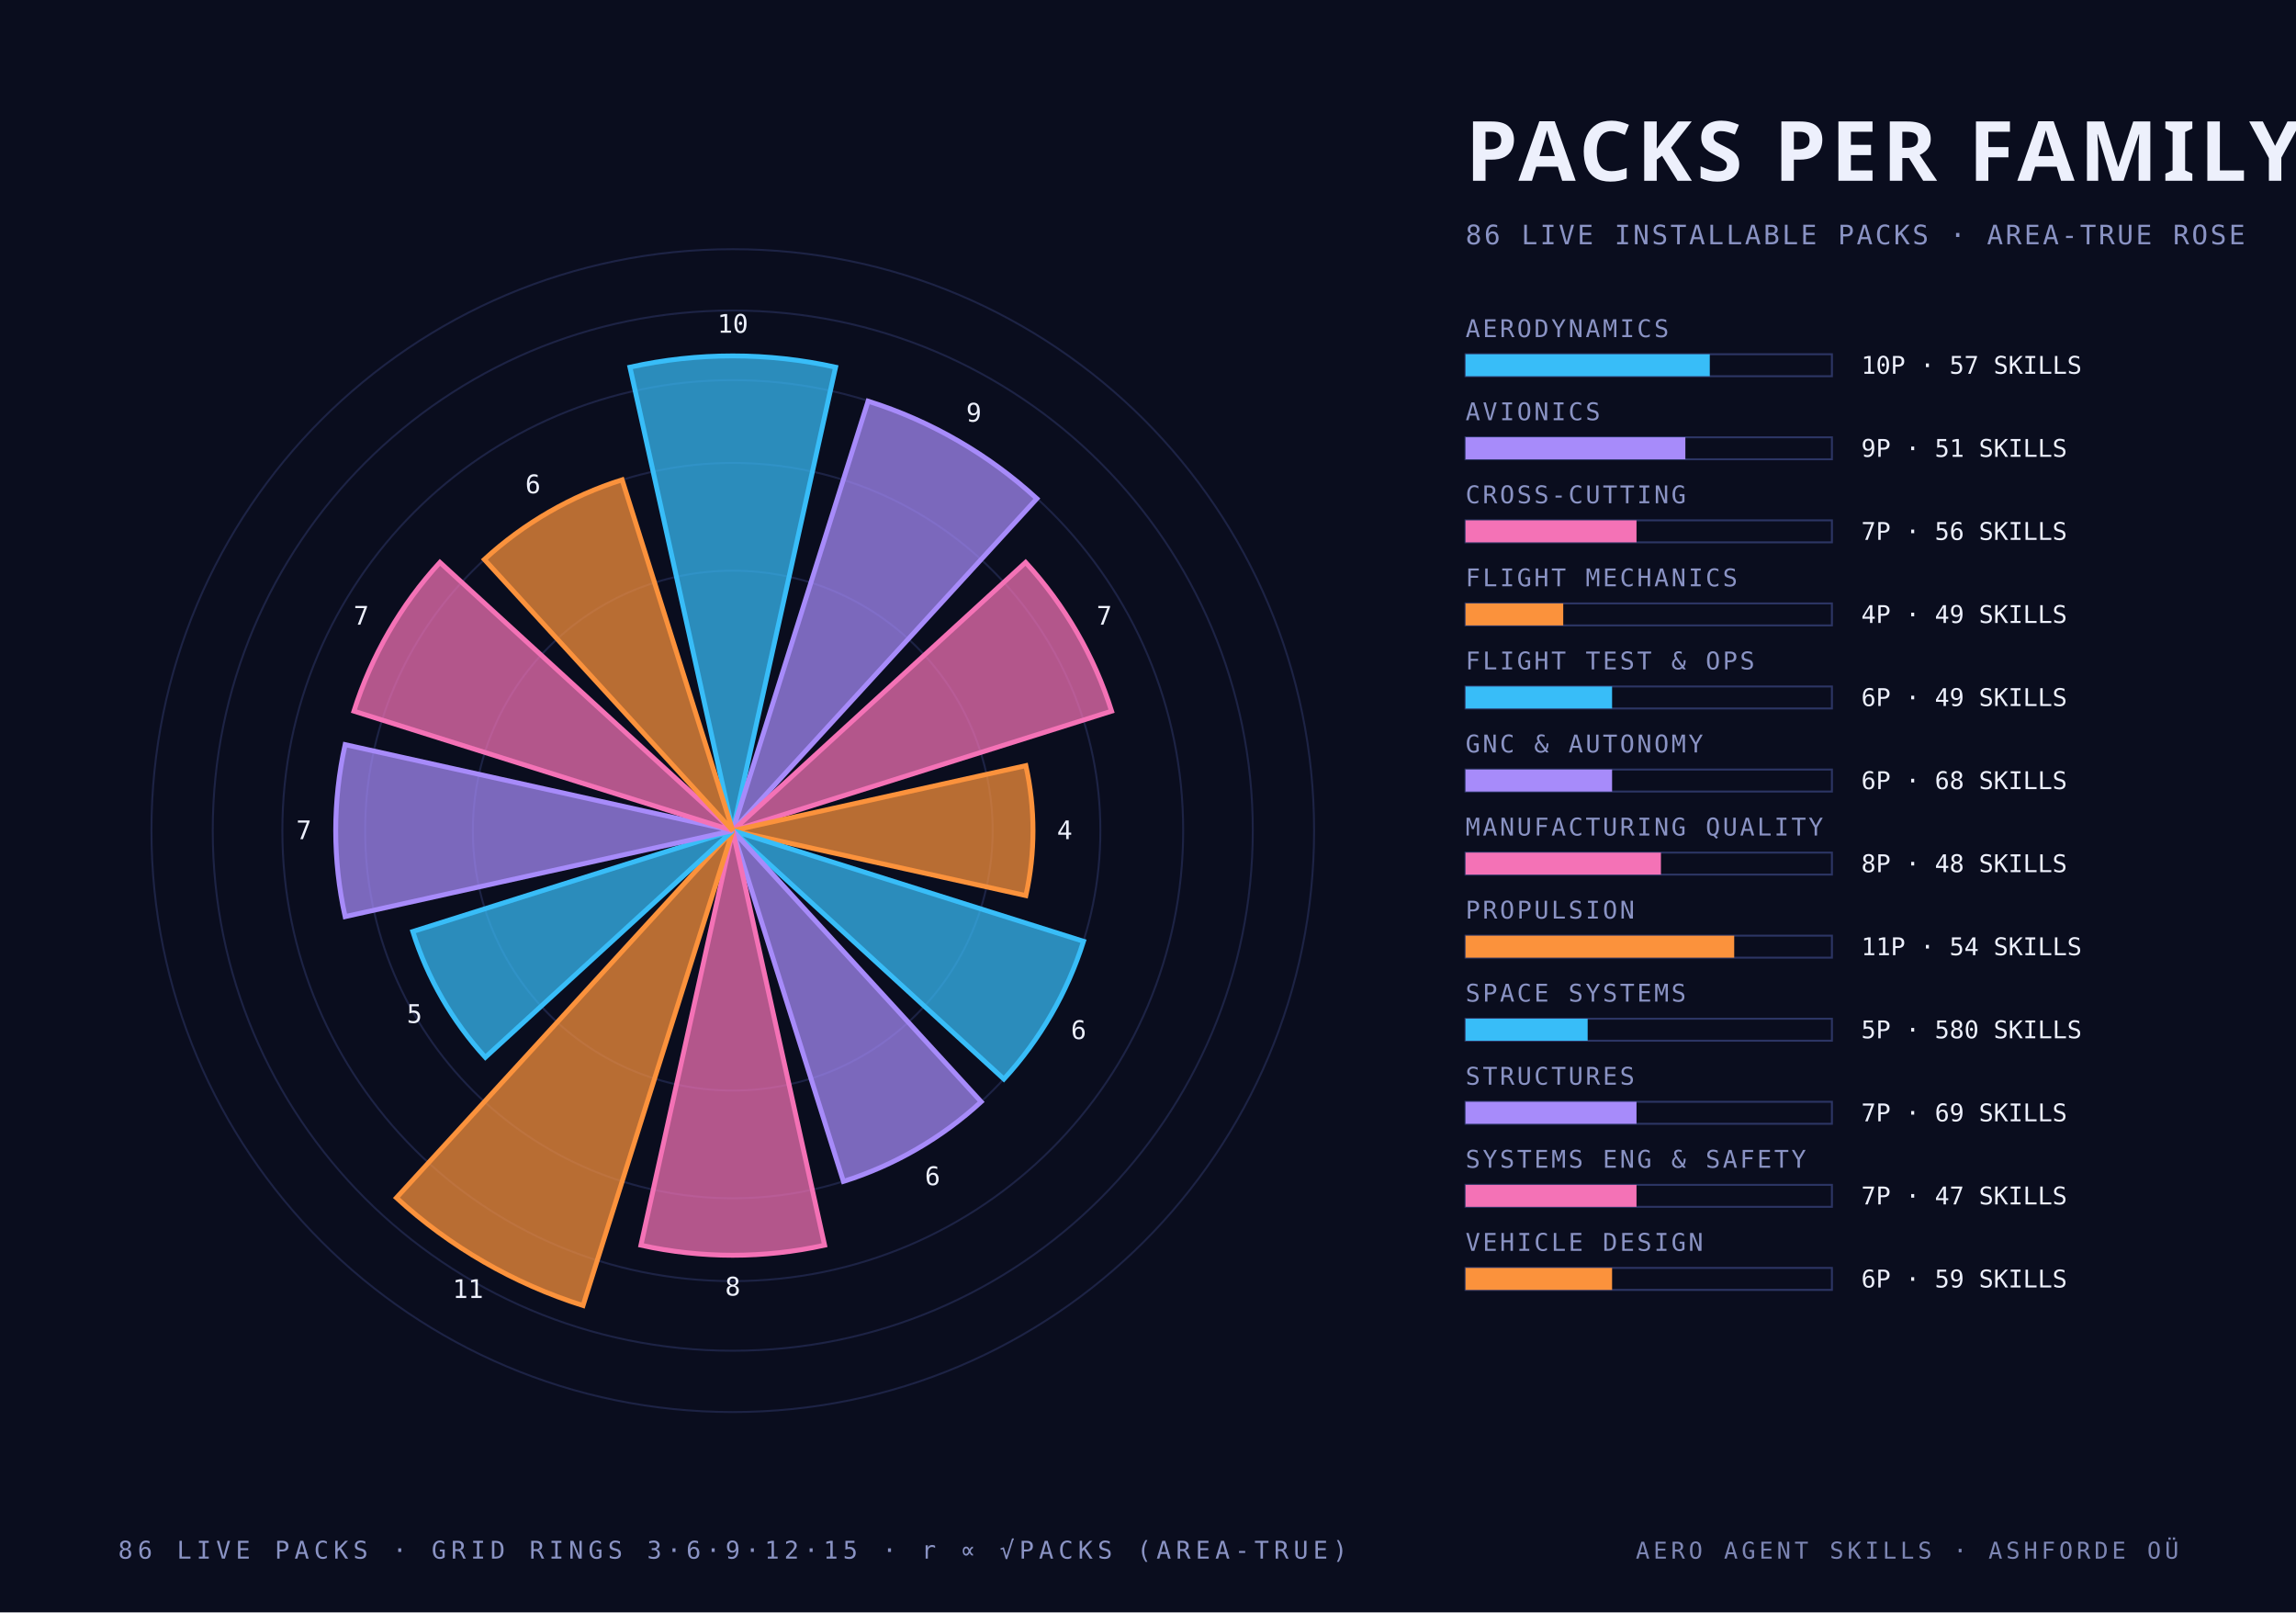
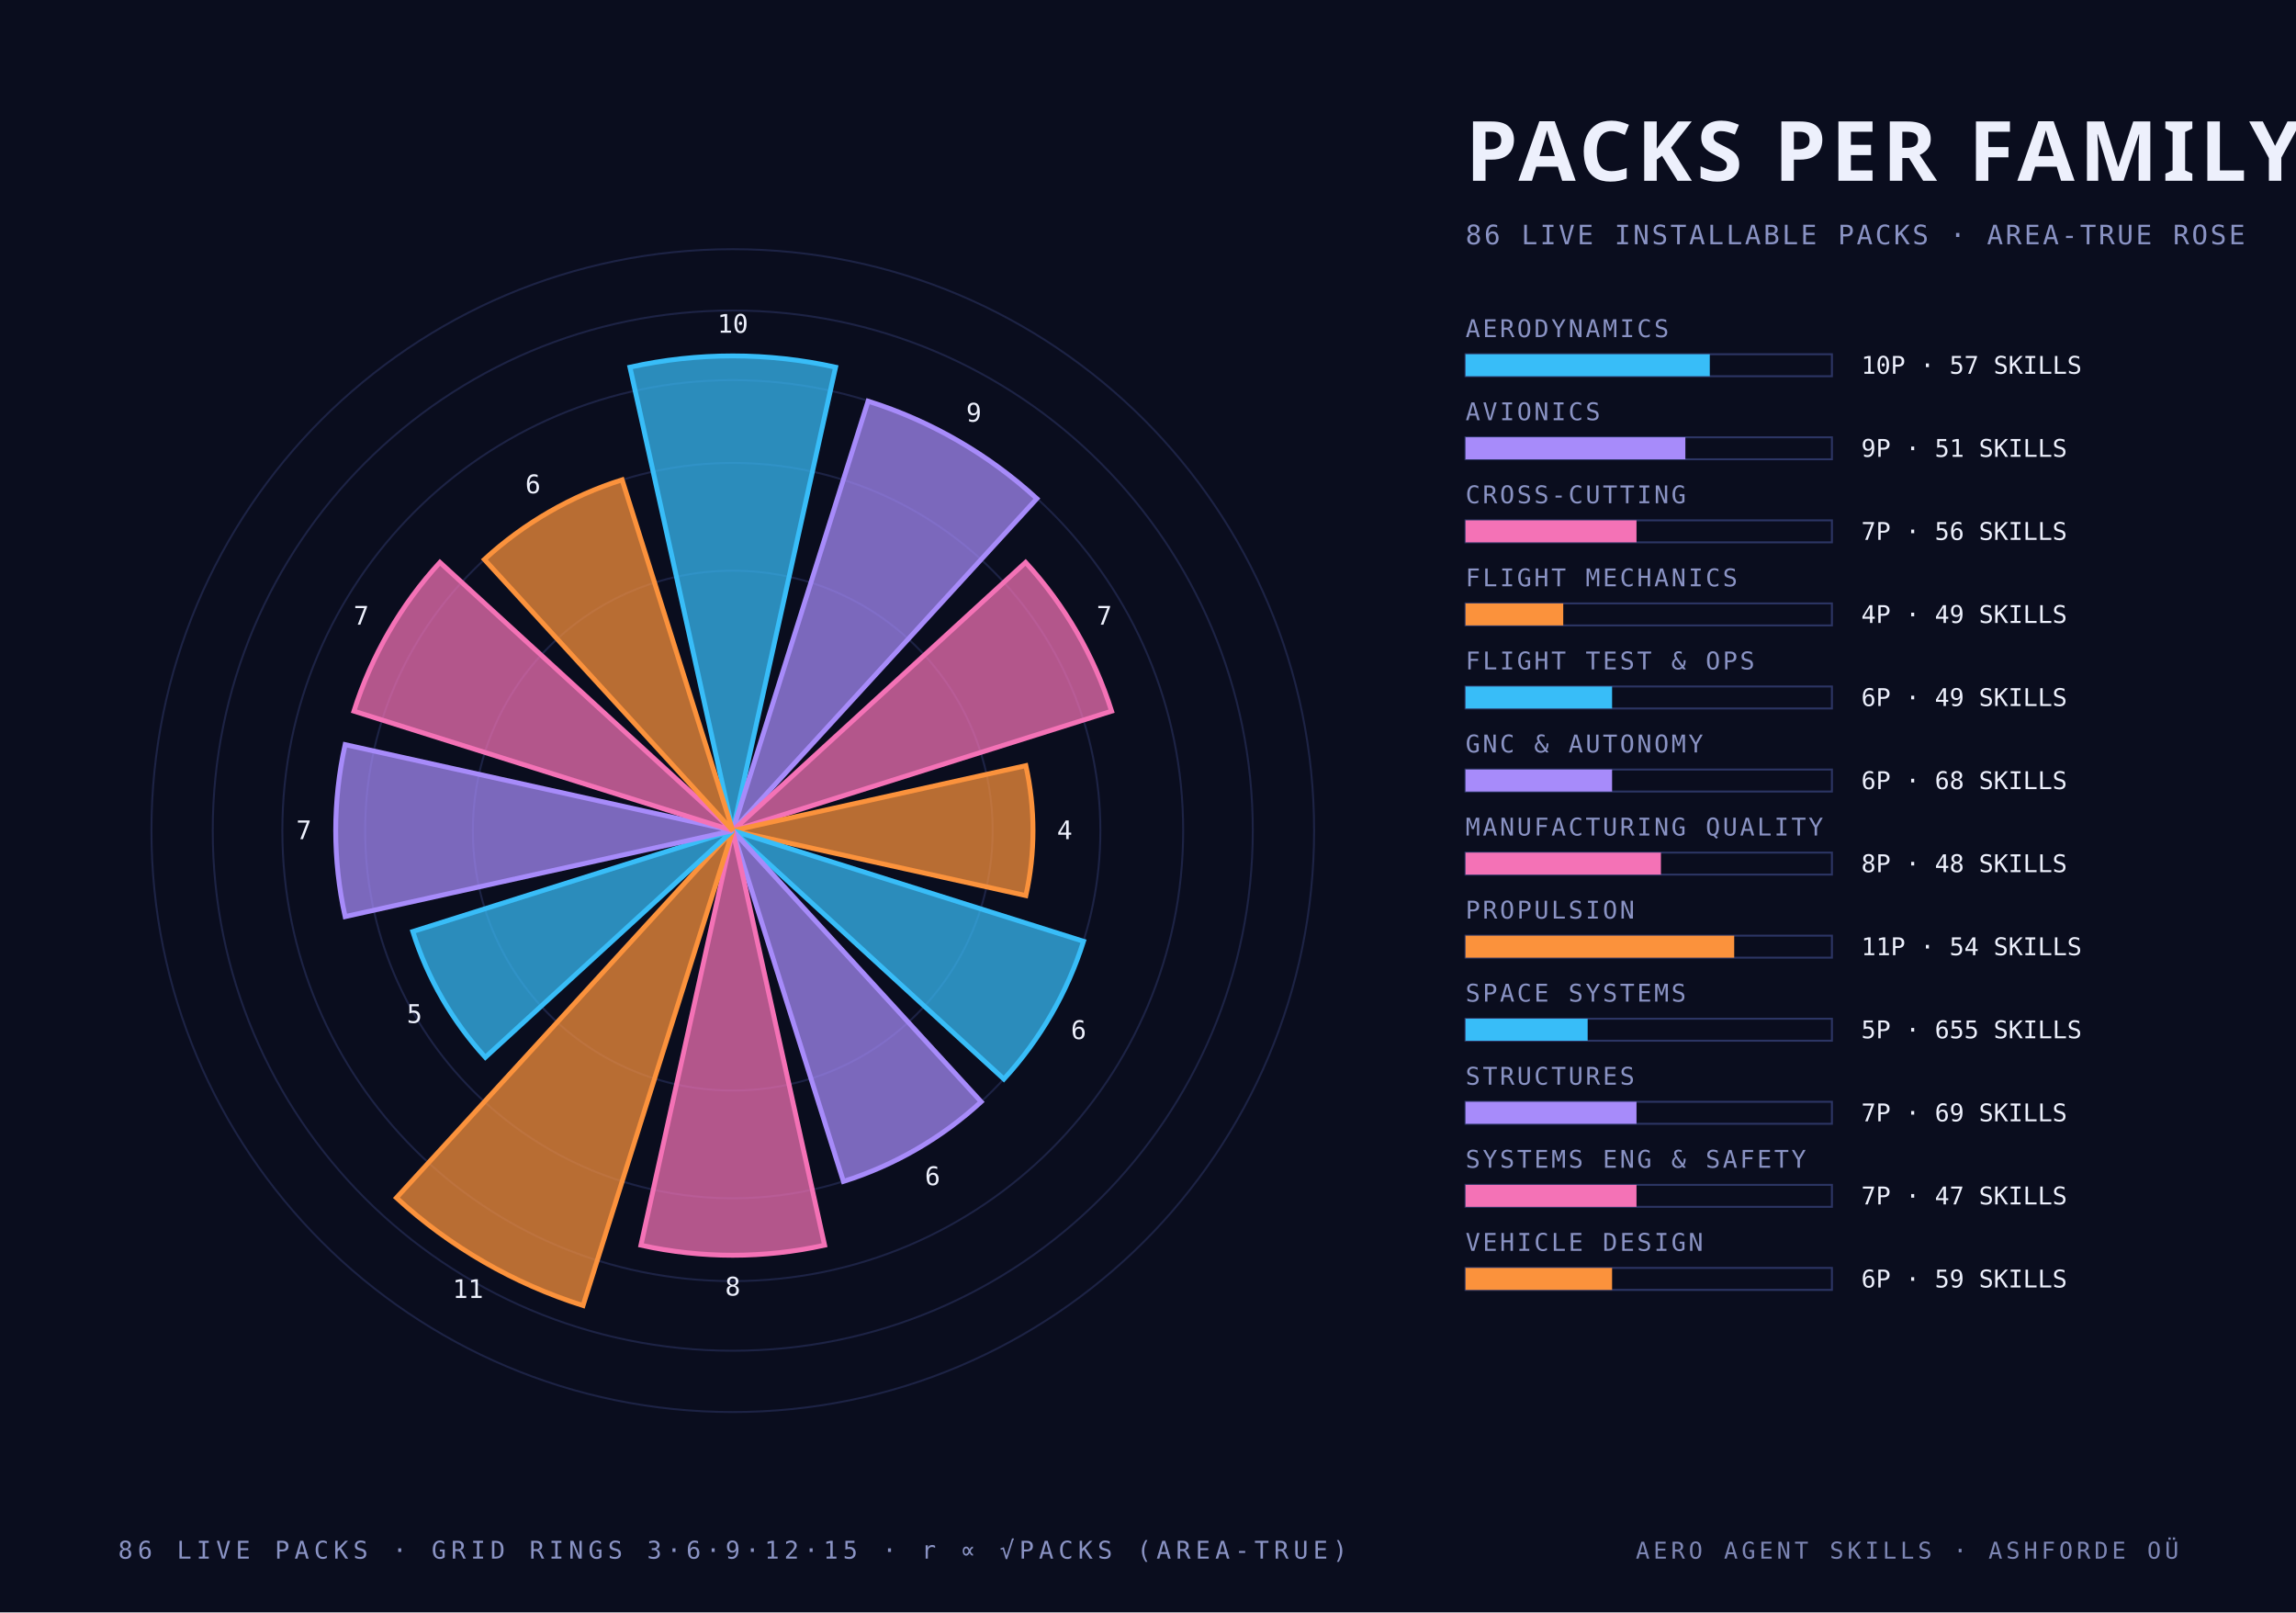
<svg xmlns="http://www.w3.org/2000/svg" width="940" height="660" viewBox="0 0 940 660">
  <style>
    .mono { font-family: "JetBrains Mono", "IBM Plex Mono", "Menlo", monospace; }
    .cond { font-family: "Barlow Condensed", "DIN Condensed", "Arial Narrow", sans-serif; font-weight: 700; text-transform: uppercase; }
    .serif { font-family: "Instrument Serif", Georgia, serif; font-style: italic; }
  </style>
  <rect width="940" height="660" fill="#0a0d1e" />
  <circle cx="300" cy="340" r="106.4" fill="none" stroke="#2c3564" stroke-width="0.8" stroke-opacity="0.55" />
  <circle cx="300" cy="340" r="150.5" fill="none" stroke="#2c3564" stroke-width="0.8" stroke-opacity="0.55" />
  <circle cx="300" cy="340" r="184.4" fill="none" stroke="#2c3564" stroke-width="0.8" stroke-opacity="0.55" />
  <circle cx="300" cy="340" r="212.9" fill="none" stroke="#2c3564" stroke-width="0.8" stroke-opacity="0.55" />
  <circle cx="300" cy="340" r="238.0" fill="none" stroke="#2c3564" stroke-width="0.8" stroke-opacity="0.55" />
  <path d="M 300 340 L 257.9 150.3 A 194.3 194.3 0 0 1 342.1 150.3 Z" fill="#38bdf8" fill-opacity="0.72" stroke="#38bdf8" stroke-width="2" />
  <text class="mono" x="300.0" y="136.2" text-anchor="middle" font-size="10.5" fill="#edf0fc">10</text>
  <path d="M 300 340 L 355.4 164.2 A 184.4 184.4 0 0 1 424.5 204.1 Z" fill="#a78bfa" fill-opacity="0.72" stroke="#a78bfa" stroke-width="2" />
  <text class="mono" x="398.7" y="172.6" text-anchor="middle" font-size="10.5" fill="#edf0fc">9</text>
  <path d="M 300 340 L 419.9 230.2 A 162.6 162.6 0 0 1 455.1 291.1 Z" fill="#f472b6" fill-opacity="0.72" stroke="#f472b6" stroke-width="2" />
  <text class="mono" x="452.1" y="255.7" text-anchor="middle" font-size="10.5" fill="#edf0fc">7</text>
  <path d="M 300 340 L 420.0 313.4 A 122.9 122.9 0 0 1 420.0 366.6 Z" fill="#fb923c" fill-opacity="0.72" stroke="#fb923c" stroke-width="2" />
  <text class="mono" x="435.9" y="343.5" text-anchor="middle" font-size="10.5" fill="#edf0fc">4</text>
  <path d="M 300 340 L 443.6 385.3 A 150.5 150.5 0 0 1 411.0 441.7 Z" fill="#38bdf8" fill-opacity="0.72" stroke="#38bdf8" stroke-width="2" />
  <text class="mono" x="441.6" y="425.3" text-anchor="middle" font-size="10.5" fill="#edf0fc">6</text>
  <path d="M 300 340 L 401.7 451.0 A 150.5 150.5 0 0 1 345.3 483.6 Z" fill="#a78bfa" fill-opacity="0.72" stroke="#a78bfa" stroke-width="2" />
  <text class="mono" x="381.8" y="485.1" text-anchor="middle" font-size="10.5" fill="#edf0fc">6</text>
  <path d="M 300 340 L 337.6 509.7 A 173.8 173.8 0 0 1 262.4 509.7 Z" fill="#f472b6" fill-opacity="0.72" stroke="#f472b6" stroke-width="2" />
  <text class="mono" x="300.0" y="530.3" text-anchor="middle" font-size="10.5" fill="#edf0fc">8</text>
  <path d="M 300 340 L 238.7 534.4 A 203.8 203.8 0 0 1 162.3 490.3 Z" fill="#fb923c" fill-opacity="0.72" stroke="#fb923c" stroke-width="2" />
  <text class="mono" x="191.6" y="531.3" text-anchor="middle" font-size="10.5" fill="#edf0fc">11</text>
  <path d="M 300 340 L 198.7 432.8 A 137.4 137.4 0 0 1 169.0 381.3 Z" fill="#38bdf8" fill-opacity="0.72" stroke="#38bdf8" stroke-width="2" />
  <text class="mono" x="169.7" y="418.7" text-anchor="middle" font-size="10.5" fill="#edf0fc">5</text>
  <path d="M 300 340 L 141.3 375.2 A 162.6 162.6 0 0 1 141.3 304.8 Z" fill="#a78bfa" fill-opacity="0.72" stroke="#a78bfa" stroke-width="2" />
  <text class="mono" x="124.4" y="343.5" text-anchor="middle" font-size="10.5" fill="#edf0fc">7</text>
  <path d="M 300 340 L 144.9 291.1 A 162.6 162.6 0 0 1 180.1 230.2 Z" fill="#f472b6" fill-opacity="0.72" stroke="#f472b6" stroke-width="2" />
  <text class="mono" x="147.9" y="255.7" text-anchor="middle" font-size="10.5" fill="#edf0fc">7</text>
  <path d="M 300 340 L 198.3 229.0 A 150.5 150.5 0 0 1 254.7 196.4 Z" fill="#fb923c" fill-opacity="0.72" stroke="#fb923c" stroke-width="2" />
  <text class="mono" x="218.2" y="201.9" text-anchor="middle" font-size="10.5" fill="#edf0fc">6</text>
  <text class="cond" x="600.0" y="74.0" text-anchor="start" font-size="34" fill="#edf0fc" letter-spacing="2">PACKS PER FAMILY</text>
  <text class="mono" x="600.0" y="100.0" text-anchor="start" font-size="11" fill="#8a93c4" letter-spacing="1">86 LIVE INSTALLABLE PACKS · AREA-TRUE ROSE</text>
  <text class="mono" x="600.0" y="138.0" text-anchor="start" font-size="10" fill="#8a93c4" letter-spacing="1">AERODYNAMICS</text>
  <rect x="600" y="145" width="150" height="9" fill="none" stroke="#2c3564" stroke-width="0.8" />
  <rect x="600" y="145" width="100.0" height="9" fill="#38bdf8" />
  <text class="mono" x="762.0" y="153.0" text-anchor="start" font-size="10" fill="#edf0fc">10P · 57 SKILLS</text>
  <text class="mono" x="600.0" y="172.0" text-anchor="start" font-size="10" fill="#8a93c4" letter-spacing="1">AVIONICS</text>
  <rect x="600" y="179" width="150" height="9" fill="none" stroke="#2c3564" stroke-width="0.8" />
  <rect x="600" y="179" width="90.0" height="9" fill="#a78bfa" />
  <text class="mono" x="762.0" y="187.0" text-anchor="start" font-size="10" fill="#edf0fc">9P · 51 SKILLS</text>
  <text class="mono" x="600.0" y="206.0" text-anchor="start" font-size="10" fill="#8a93c4" letter-spacing="1">CROSS-CUTTING</text>
  <rect x="600" y="213" width="150" height="9" fill="none" stroke="#2c3564" stroke-width="0.8" />
  <rect x="600" y="213" width="70.0" height="9" fill="#f472b6" />
  <text class="mono" x="762.0" y="221.0" text-anchor="start" font-size="10" fill="#edf0fc">7P · 56 SKILLS</text>
  <text class="mono" x="600.0" y="240.0" text-anchor="start" font-size="10" fill="#8a93c4" letter-spacing="1">FLIGHT MECHANICS</text>
  <rect x="600" y="247" width="150" height="9" fill="none" stroke="#2c3564" stroke-width="0.8" />
  <rect x="600" y="247" width="40.0" height="9" fill="#fb923c" />
  <text class="mono" x="762.0" y="255.0" text-anchor="start" font-size="10" fill="#edf0fc">4P · 49 SKILLS</text>
  <text class="mono" x="600.0" y="274.0" text-anchor="start" font-size="10" fill="#8a93c4" letter-spacing="1">FLIGHT TEST &amp; OPS</text>
  <rect x="600" y="281" width="150" height="9" fill="none" stroke="#2c3564" stroke-width="0.8" />
  <rect x="600" y="281" width="60.0" height="9" fill="#38bdf8" />
  <text class="mono" x="762.0" y="289.0" text-anchor="start" font-size="10" fill="#edf0fc">6P · 49 SKILLS</text>
  <text class="mono" x="600.0" y="308.0" text-anchor="start" font-size="10" fill="#8a93c4" letter-spacing="1">GNC &amp; AUTONOMY</text>
  <rect x="600" y="315" width="150" height="9" fill="none" stroke="#2c3564" stroke-width="0.8" />
  <rect x="600" y="315" width="60.0" height="9" fill="#a78bfa" />
  <text class="mono" x="762.0" y="323.0" text-anchor="start" font-size="10" fill="#edf0fc">6P · 68 SKILLS</text>
  <text class="mono" x="600.0" y="342.0" text-anchor="start" font-size="10" fill="#8a93c4" letter-spacing="1">MANUFACTURING QUALITY</text>
  <rect x="600" y="349" width="150" height="9" fill="none" stroke="#2c3564" stroke-width="0.8" />
  <rect x="600" y="349" width="80.0" height="9" fill="#f472b6" />
  <text class="mono" x="762.0" y="357.0" text-anchor="start" font-size="10" fill="#edf0fc">8P · 48 SKILLS</text>
  <text class="mono" x="600.0" y="376.0" text-anchor="start" font-size="10" fill="#8a93c4" letter-spacing="1">PROPULSION</text>
  <rect x="600" y="383" width="150" height="9" fill="none" stroke="#2c3564" stroke-width="0.8" />
  <rect x="600" y="383" width="110.0" height="9" fill="#fb923c" />
  <text class="mono" x="762.0" y="391.0" text-anchor="start" font-size="10" fill="#edf0fc">11P · 54 SKILLS</text>
  <text class="mono" x="600.0" y="410.0" text-anchor="start" font-size="10" fill="#8a93c4" letter-spacing="1">SPACE SYSTEMS</text>
  <rect x="600" y="417" width="150" height="9" fill="none" stroke="#2c3564" stroke-width="0.8" />
  <rect x="600" y="417" width="50.0" height="9" fill="#38bdf8" />
-   <text class="mono" x="762.0" y="425.0" text-anchor="start" font-size="10" fill="#edf0fc">5P · 580 SKILLS</text>
+   <text class="mono" x="762.0" y="425.0" text-anchor="start" font-size="10" fill="#edf0fc">5P · 655 SKILLS</text>
  <text class="mono" x="600.0" y="444.0" text-anchor="start" font-size="10" fill="#8a93c4" letter-spacing="1">STRUCTURES</text>
  <rect x="600" y="451" width="150" height="9" fill="none" stroke="#2c3564" stroke-width="0.8" />
  <rect x="600" y="451" width="70.0" height="9" fill="#a78bfa" />
  <text class="mono" x="762.0" y="459.0" text-anchor="start" font-size="10" fill="#edf0fc">7P · 69 SKILLS</text>
  <text class="mono" x="600.0" y="478.0" text-anchor="start" font-size="10" fill="#8a93c4" letter-spacing="1">SYSTEMS ENG &amp; SAFETY</text>
  <rect x="600" y="485" width="150" height="9" fill="none" stroke="#2c3564" stroke-width="0.8" />
  <rect x="600" y="485" width="70.0" height="9" fill="#f472b6" />
  <text class="mono" x="762.0" y="493.0" text-anchor="start" font-size="10" fill="#edf0fc">7P · 47 SKILLS</text>
  <text class="mono" x="600.0" y="512.0" text-anchor="start" font-size="10" fill="#8a93c4" letter-spacing="1">VEHICLE DESIGN</text>
  <rect x="600" y="519" width="150" height="9" fill="none" stroke="#2c3564" stroke-width="0.8" />
  <rect x="600" y="519" width="60.0" height="9" fill="#fb923c" />
  <text class="mono" x="762.0" y="527.0" text-anchor="start" font-size="10" fill="#edf0fc">6P · 59 SKILLS</text>
  <text class="mono" x="300.0" y="638.0" text-anchor="middle" font-size="10" fill="#8a93c4" letter-spacing="2">86 LIVE PACKS · GRID RINGS 3·6·9·12·15 · r ∝ √PACKS (AREA-TRUE)</text>
  <text class="mono" x="892.0" y="638.0" text-anchor="end" font-size="9.5" fill="#8a93c4" letter-spacing="1.5" opacity="0.9">AERO AGENT SKILLS · ASHFORDE OÜ</text>
</svg>
